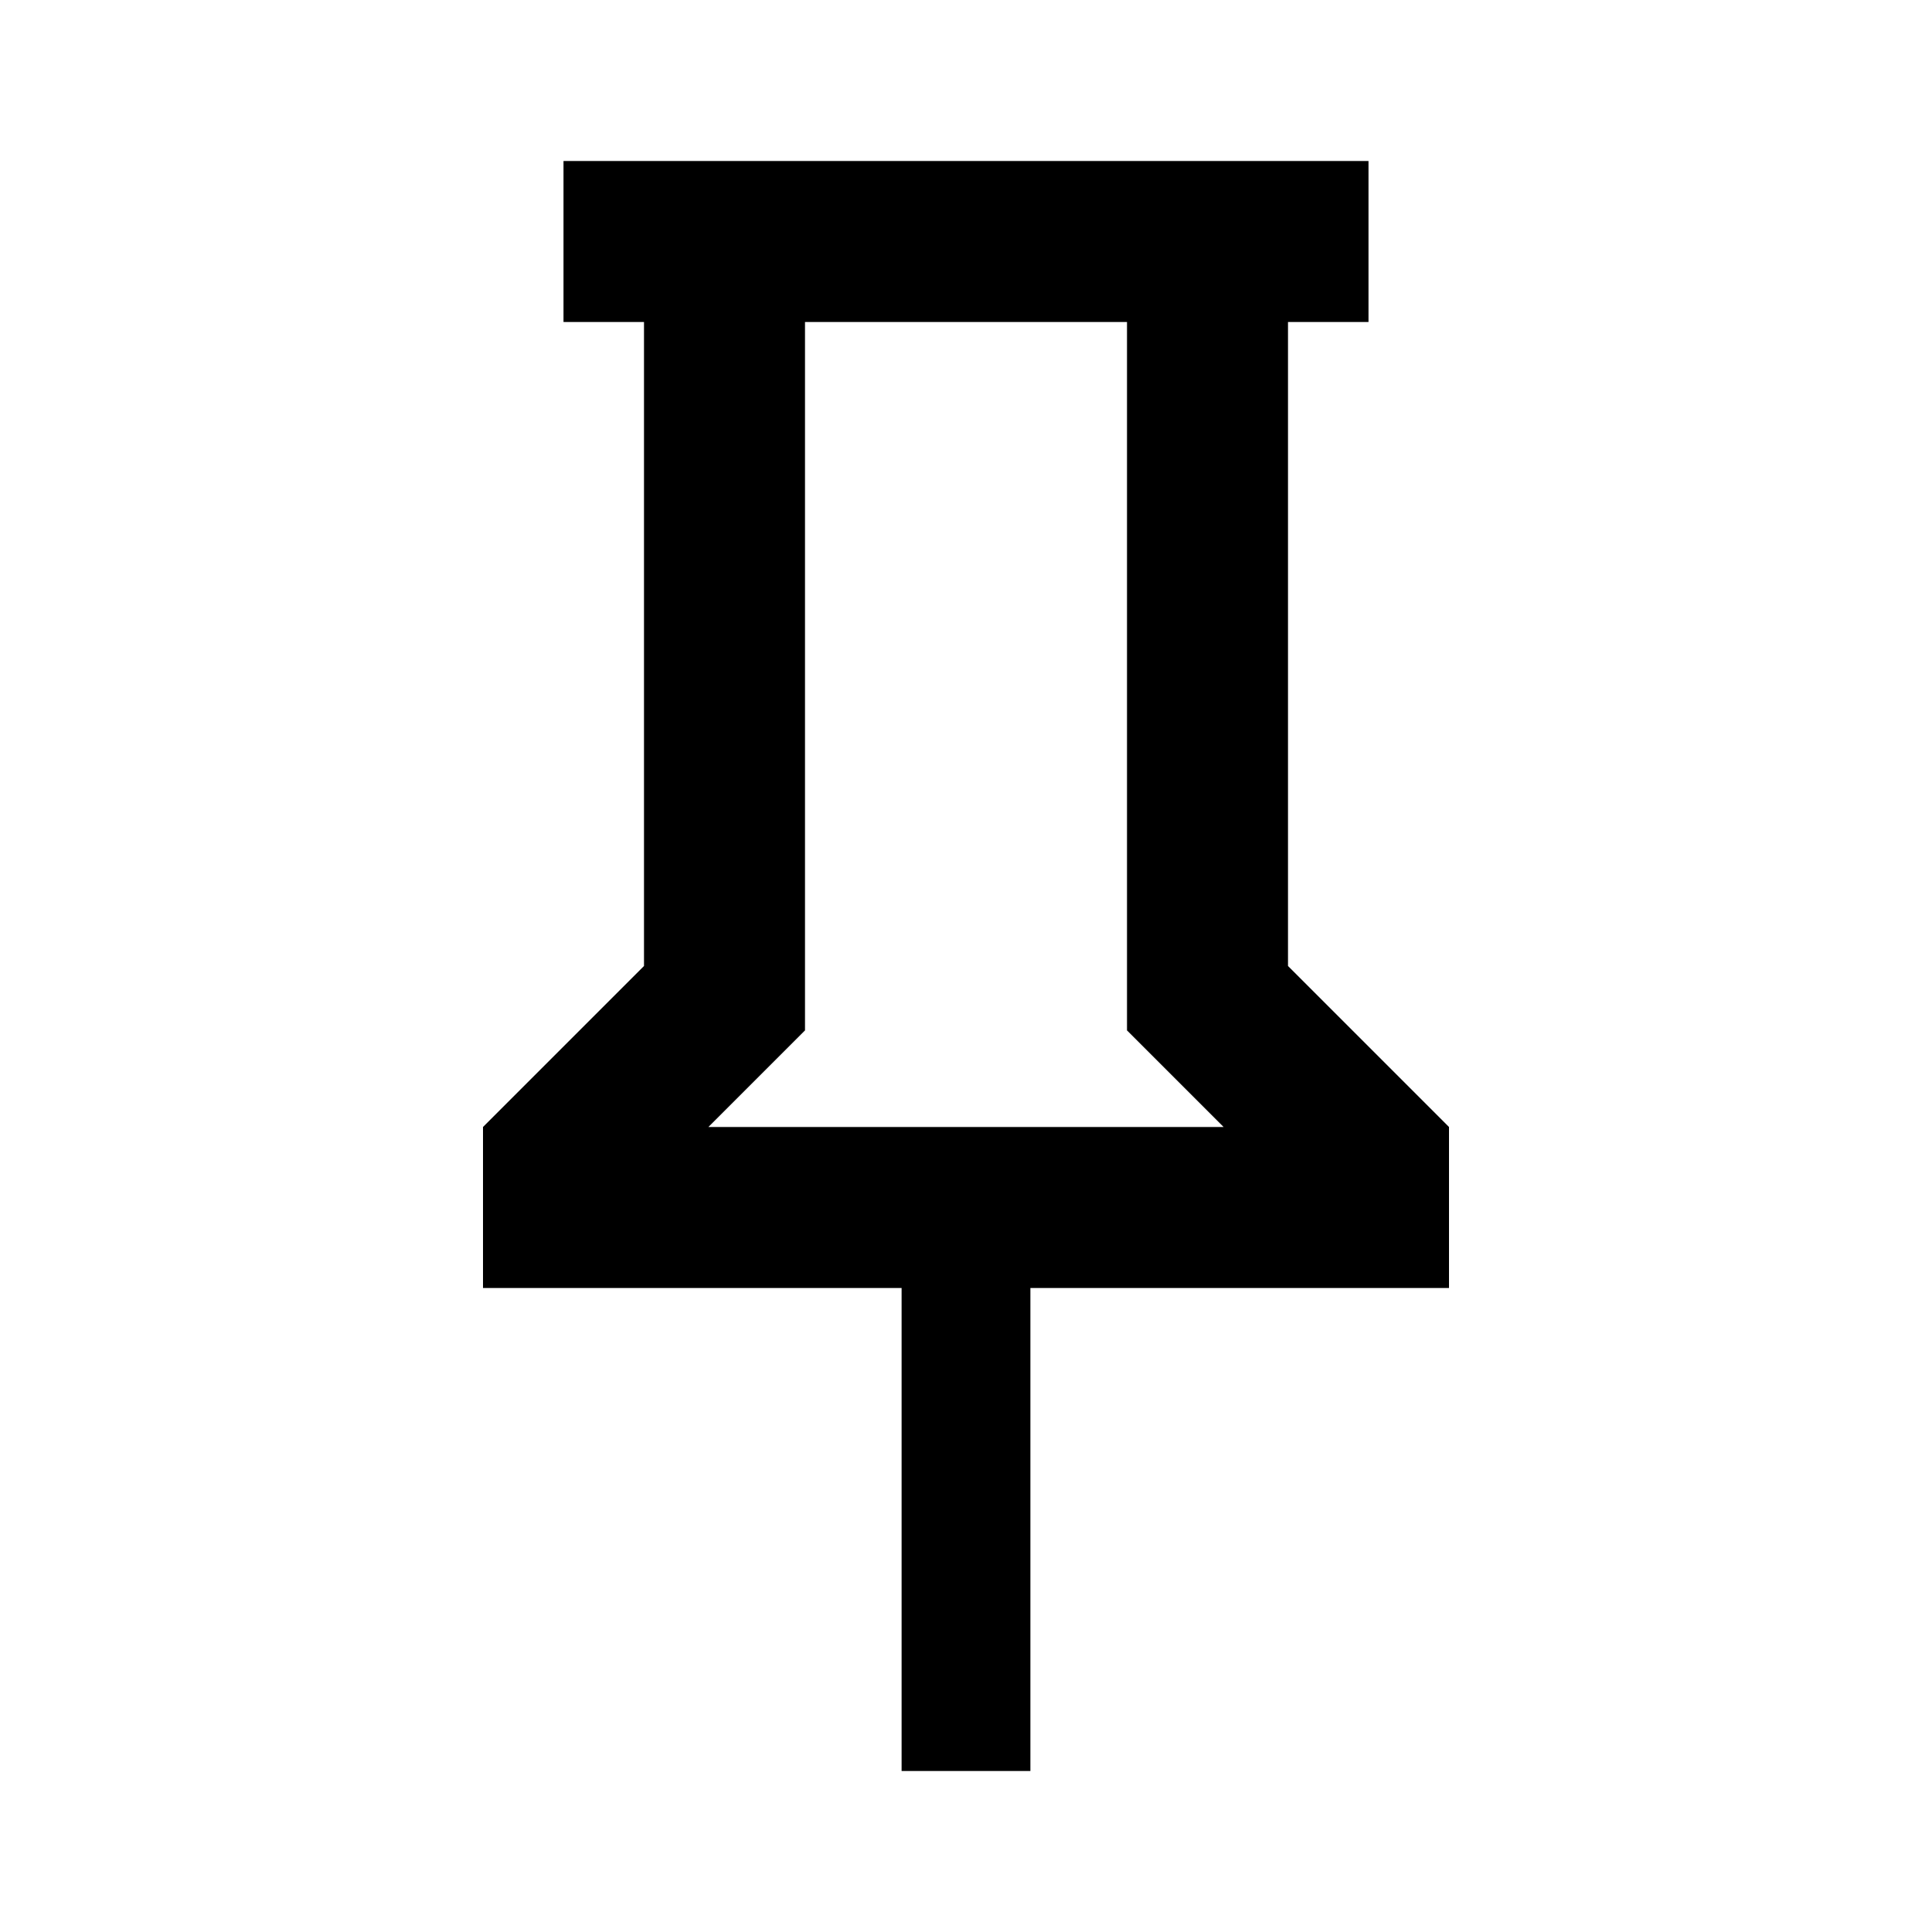
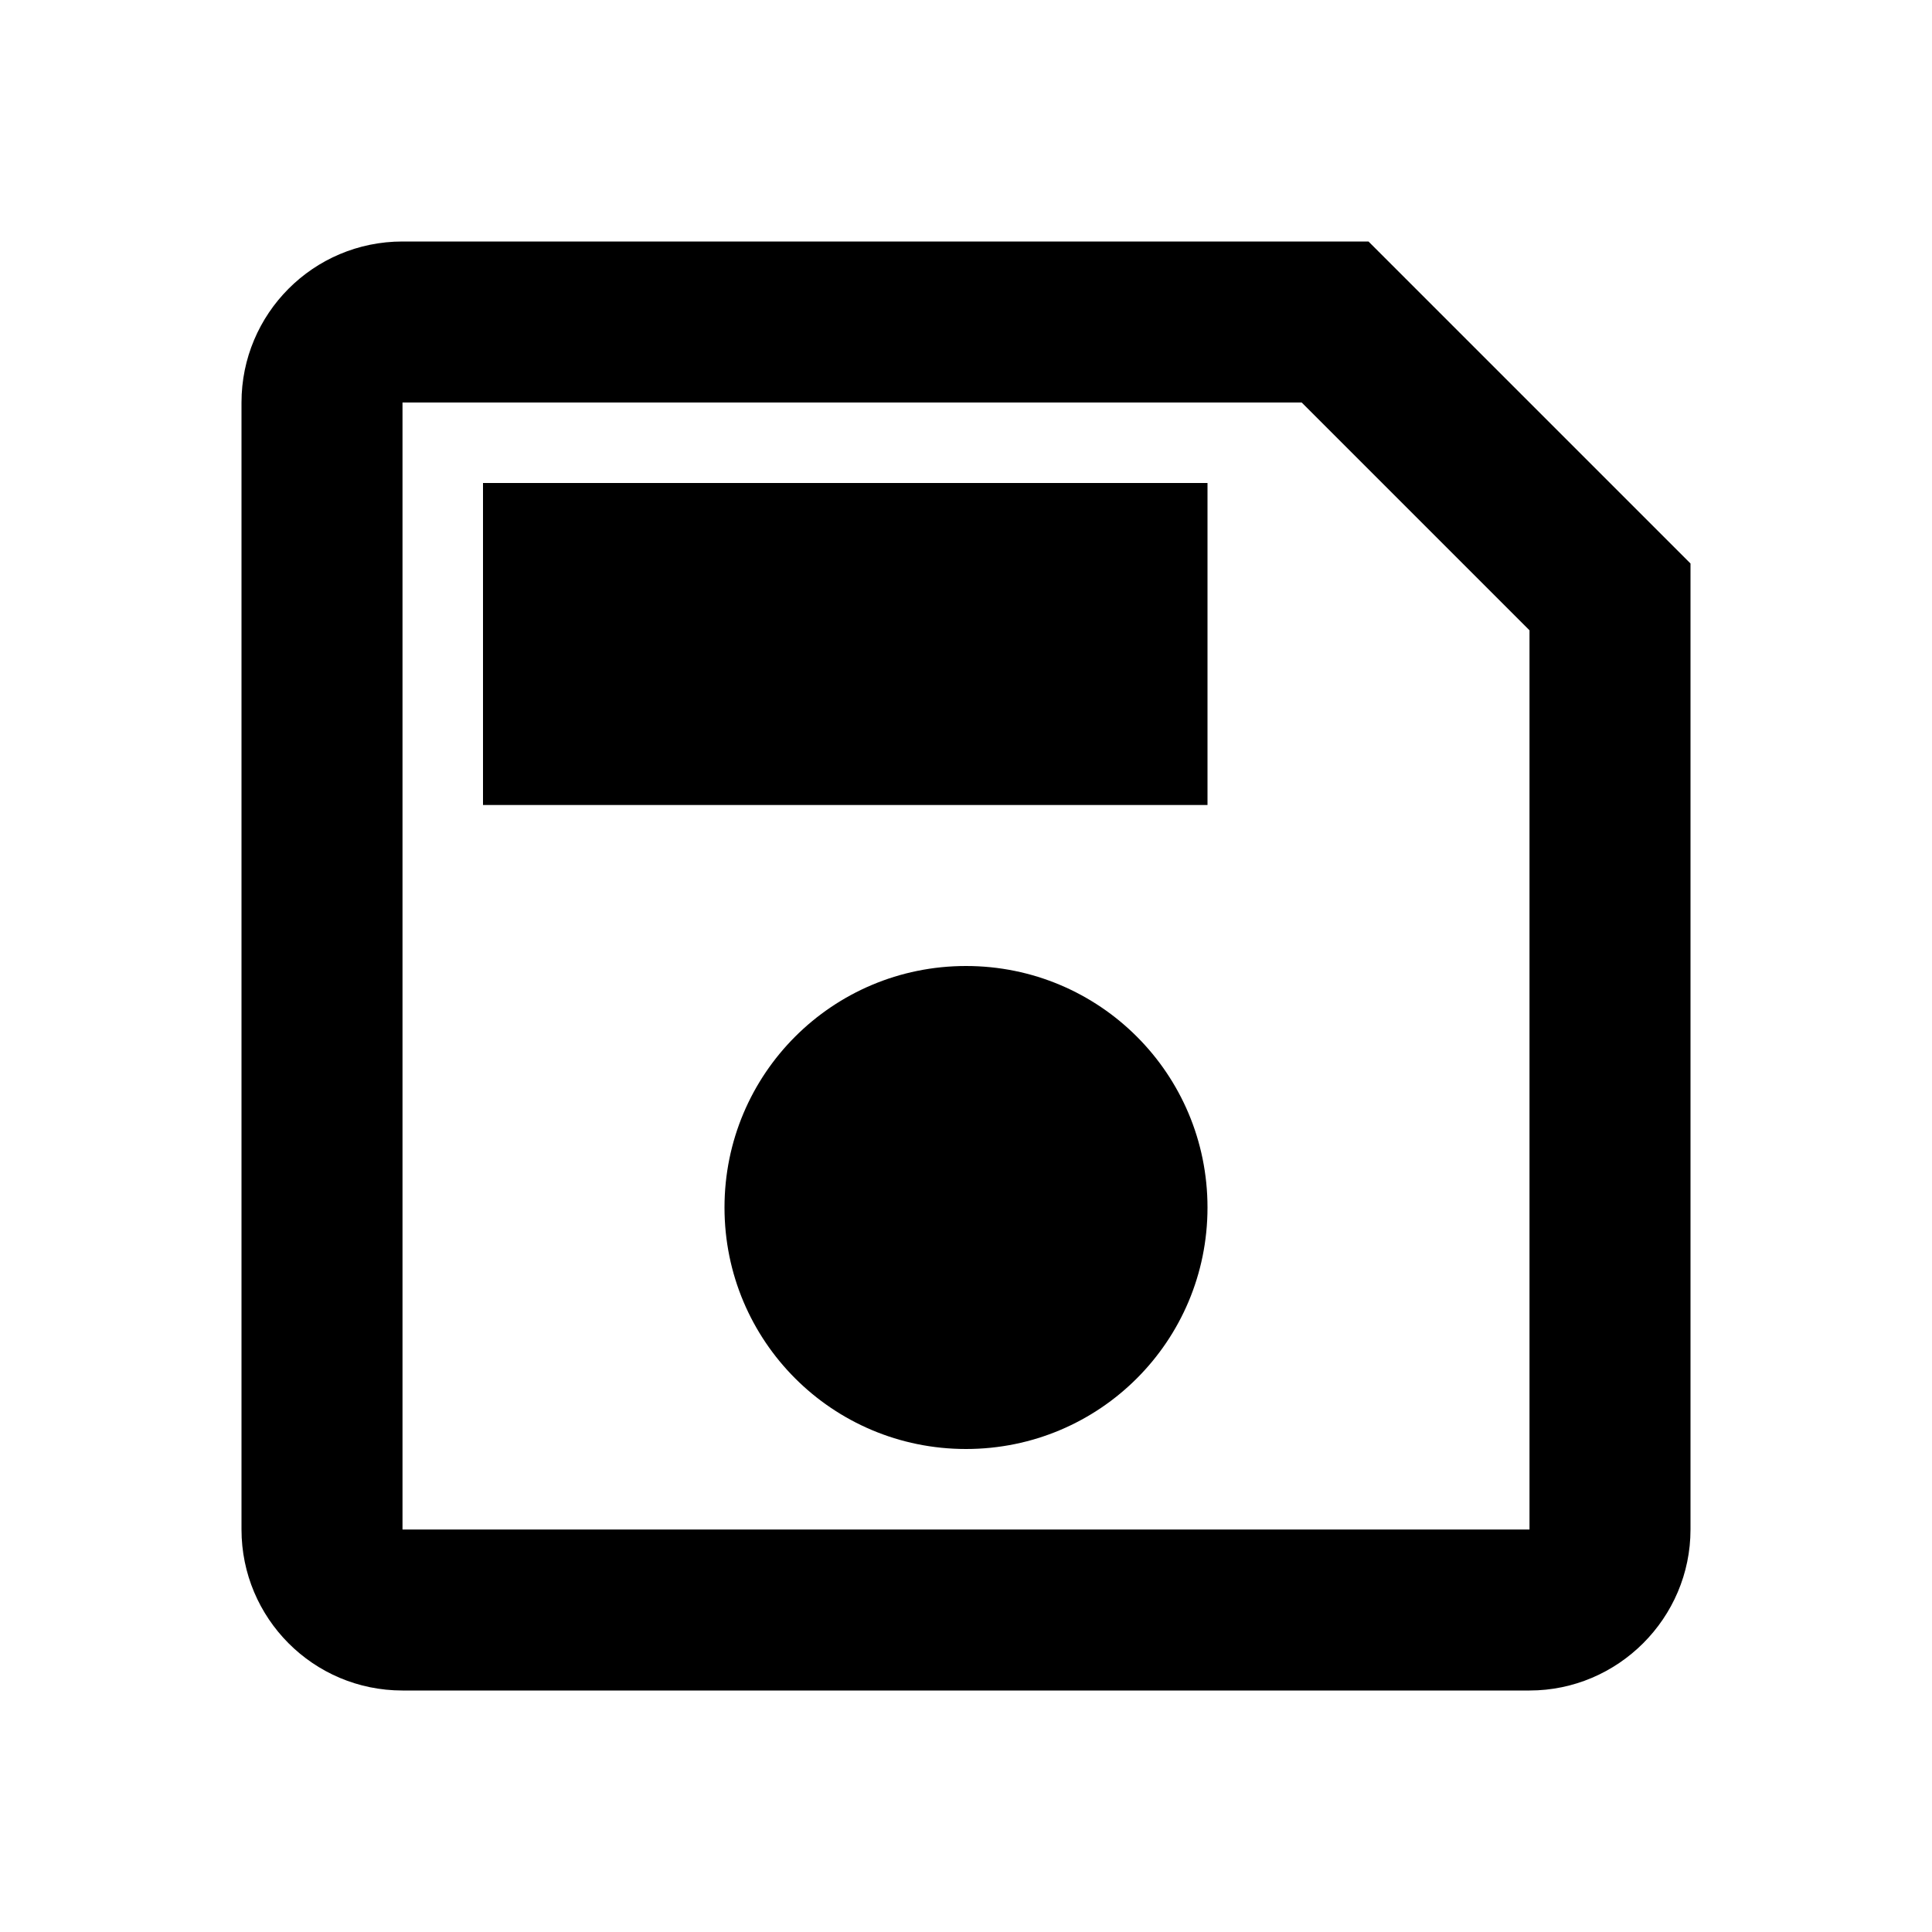
<svg xmlns="http://www.w3.org/2000/svg" viewBox="0 0 24 24">
-   <path d="M16,12V4H17V2H7V4H8V12L6,14V16H11.2V22H12.8V16H18V14L16,12M8.8,14L10,12.8V4H14V12.8L15.2,14H8.8Z" />
+   <path d="M17 3H5C3.89 3 3 3.9 3 5V19C3 20.1 3.89 21 5 21H19C20.1 21 21 20.1 21 19V7L17 3M19 19H5V5H16.17L19 7.83V19M12 12C10.34 12 9 13.34 9 15S10.34 18 12 18 15 16.66 15 15 13.66 12 12 12M6 6H15V10H6V6Z" />
</svg>
